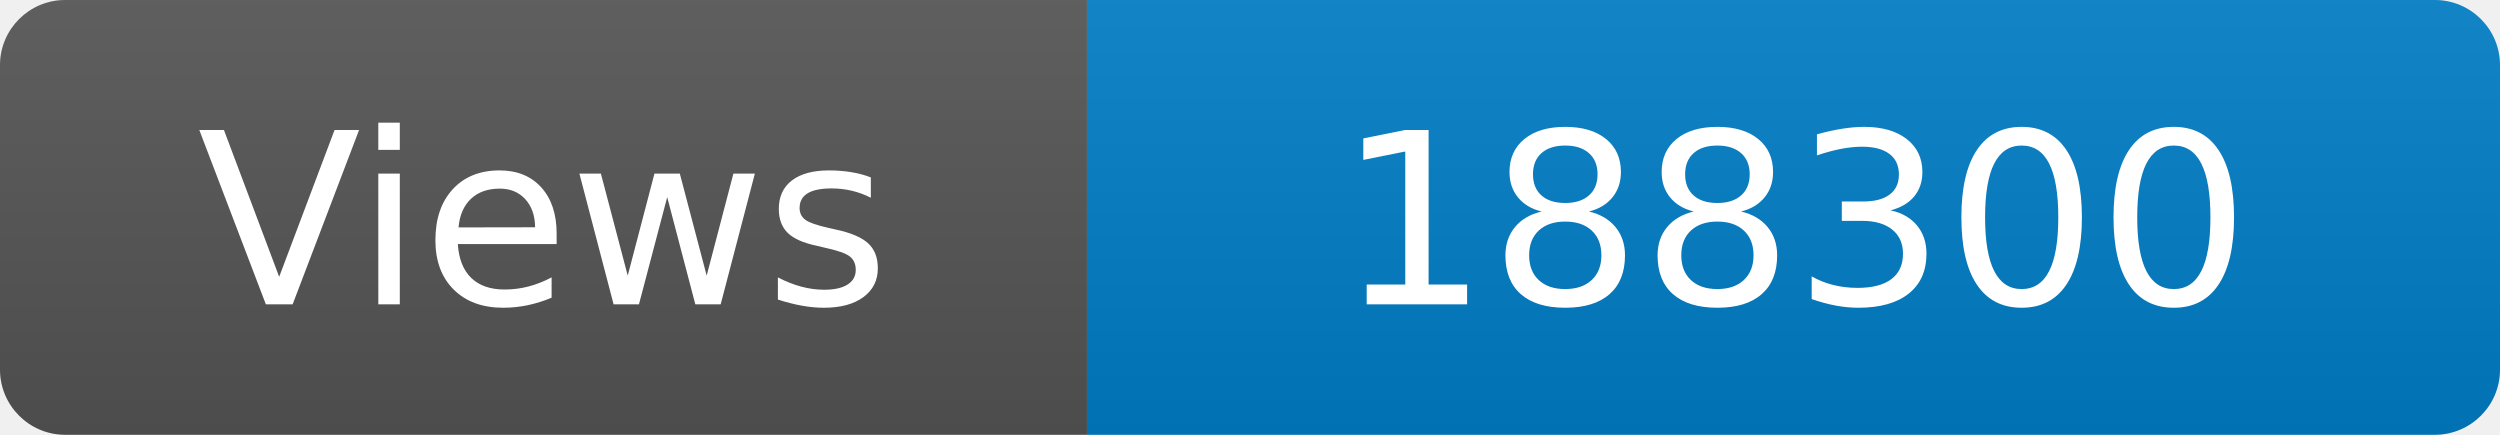
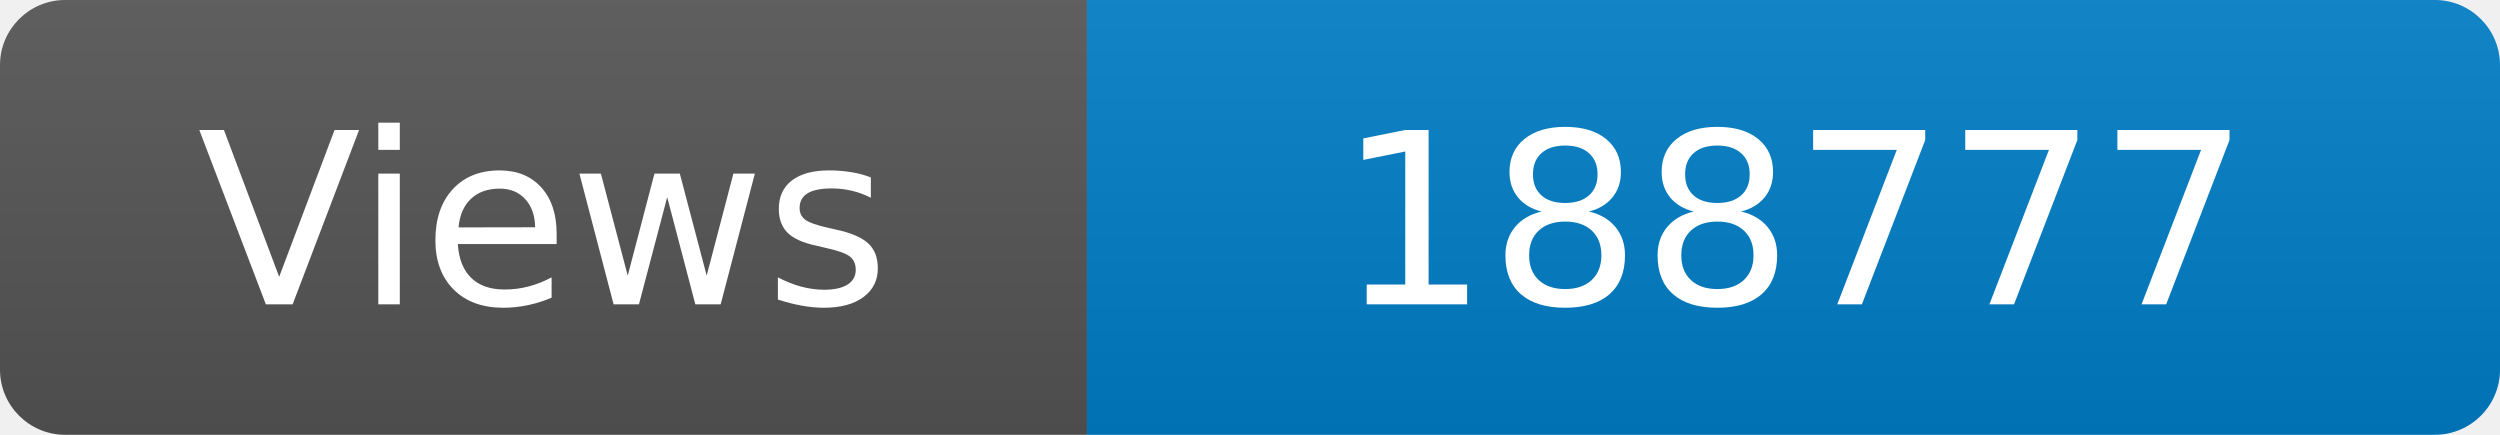
<svg xmlns="http://www.w3.org/2000/svg" width="115" height="20" role="img" aria-label="Maintained?: yes">
  <linearGradient id="s" x2="0" y2="100%">
    <stop offset="0" stop-color="#bbb" stop-opacity=".1" />
    <stop offset="1" stop-opacity=".1" />
  </linearGradient>
  <clipPath id="r">
    <rect width="115" height="20" rx="3" fill="#fff" />
  </clipPath>
  <g clip-path="url(#r)">
    <rect width="50" height="20" fill="#555" />
    <rect x="50" width="160" height="20" fill="#007ec6" />
    <rect width="115" height="20" fill="url(#s)" />
  </g>
  <g fill="#fff" text-anchor="middle" font-family="Verdana,Geneva,DejaVu Sans,sans-serif" font-size="110">
    <text x="250" y="140" transform="scale(.1)" fill="#fff">Views</text>
-     <text x="825" y="140" transform="scale(.1)" fill="#fff">188300</text>
+     <text x="825" y="140" transform="scale(.1)" fill="#fff">188777</text>
  </g>
</svg>
